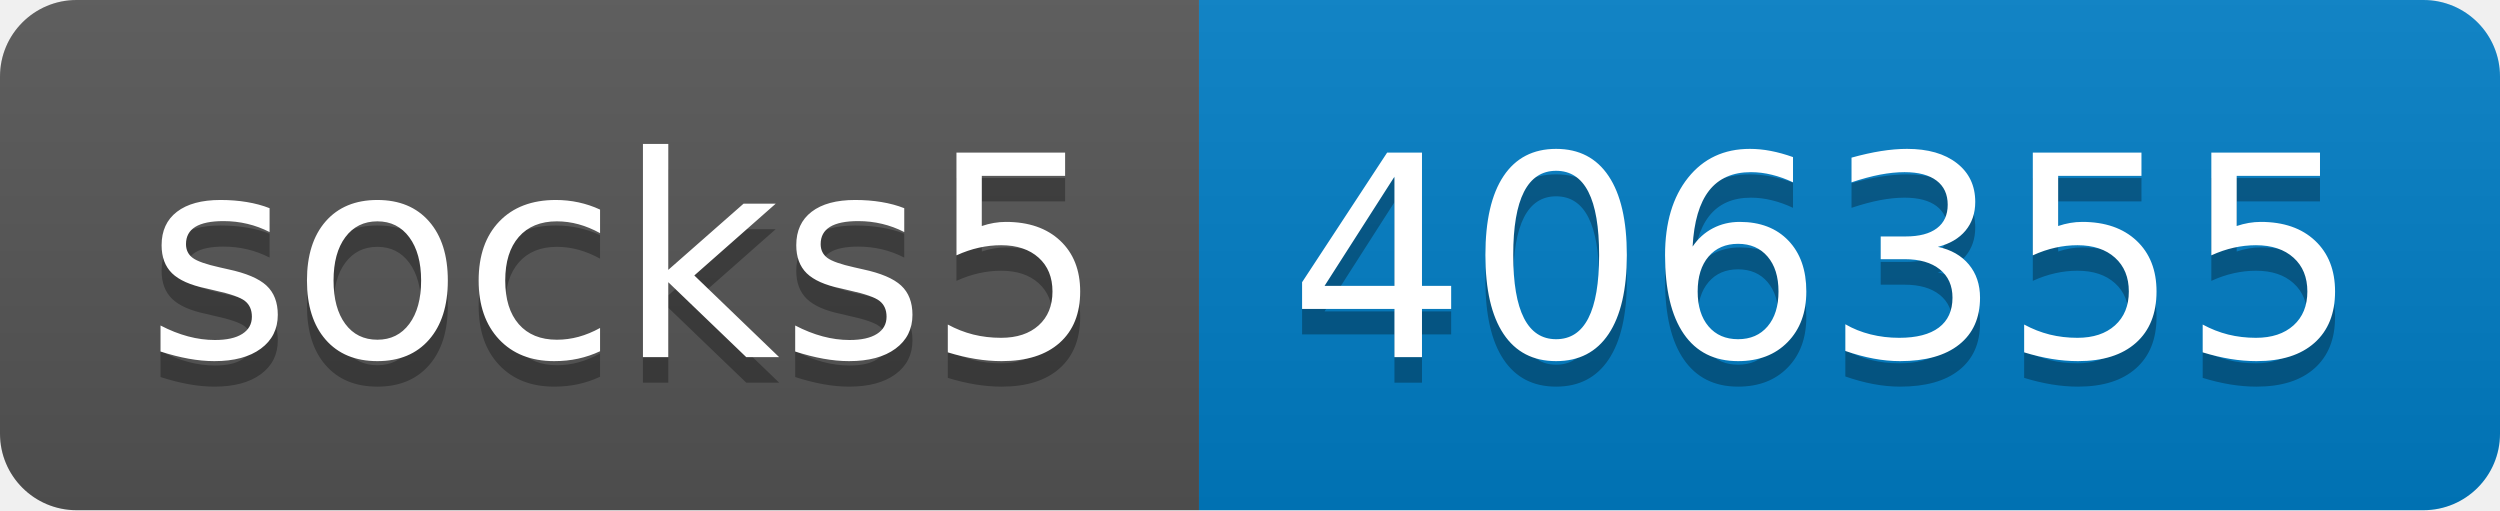
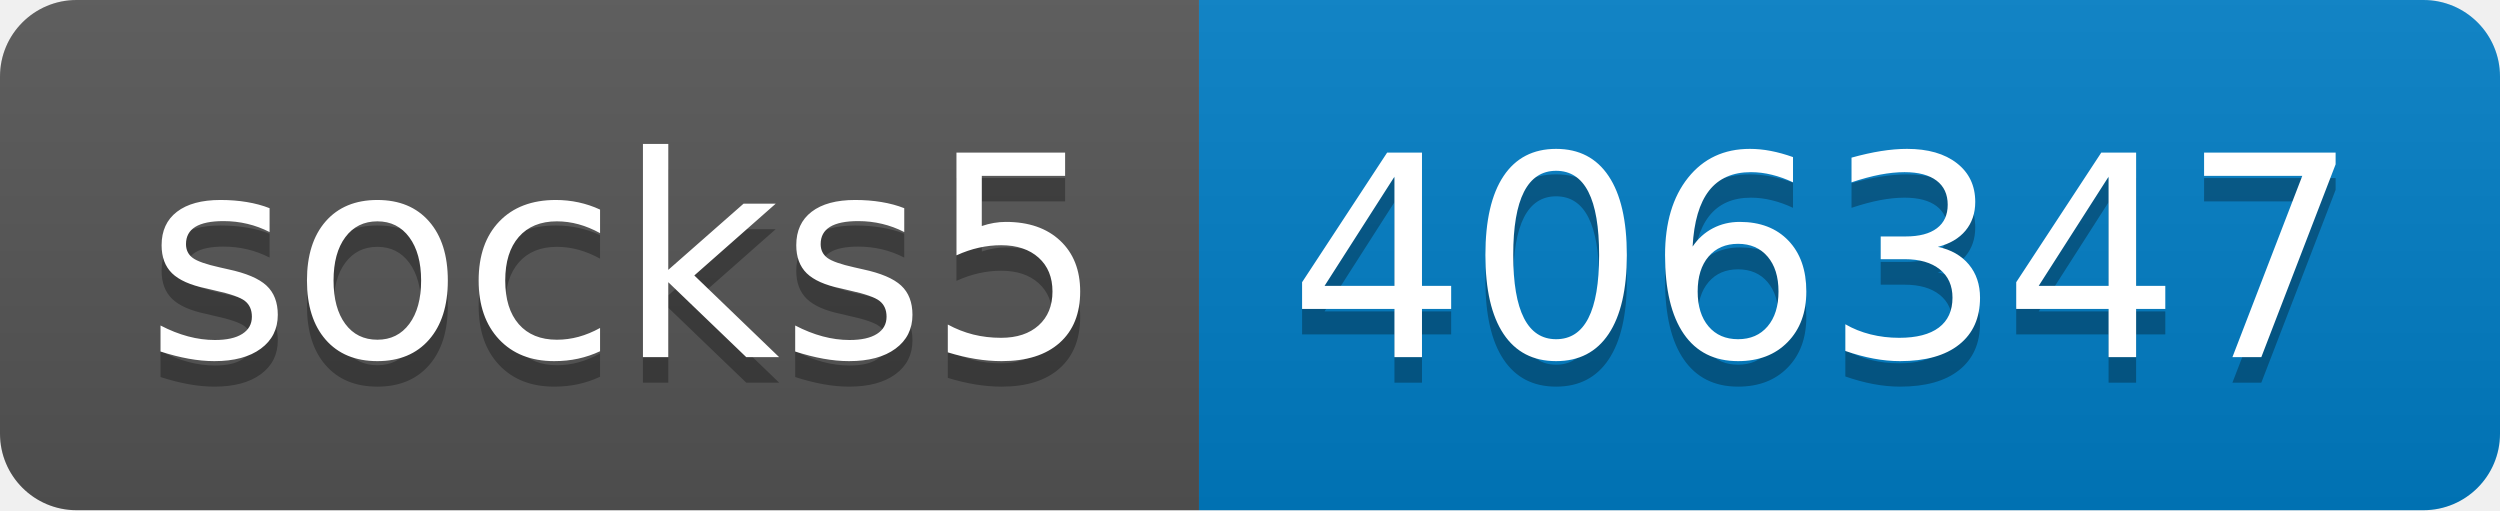
- <svg xmlns="http://www.w3.org/2000/svg" width="98" height="20" role="img" aria-label="socks5: 406355">
+ <svg xmlns="http://www.w3.org/2000/svg" width="98" height="20" role="img" aria-label="socks5: 406347">
  <linearGradient id="s" x2="0" y2="100%">
    <stop offset="0" stop-color="#bbb" stop-opacity=".1" />
    <stop offset="1" stop-opacity=".1" />
  </linearGradient>
  <clipPath id="r">
    <rect width="98" height="20" rx="3" fill="#fff" />
  </clipPath>
  <g clip-path="url(#r)">
    <rect width="47" height="20" fill="#555" />
    <rect x="47" width="51" height="20" fill="#007ec6" />
    <rect width="98" height="20" fill="url(#s)" />
  </g>
  <g fill="#fff" text-anchor="middle" font-family="Verdana,Geneva,DejaVu Sans,sans-serif" text-rendering="geometricPrecision" font-size="110">
    <text aria-hidden="true" x="245" y="150" fill="#010101" fill-opacity=".3" transform="scale(.1)" textLength="370">socks5</text>
    <text x="245" y="140" transform="scale(.1)" fill="#fff" textLength="370">socks5</text>
-     <text aria-hidden="true" x="715" y="150" fill="#010101" fill-opacity=".3" transform="scale(.1)" textLength="410">406355</text>
-     <text x="715" y="140" transform="scale(.1)" fill="#fff" textLength="410">406355</text>
+     <text aria-hidden="true" x="715" y="150" fill="#010101" fill-opacity=".3" transform="scale(.1)" textLength="410">406347</text>
+     <text x="715" y="140" transform="scale(.1)" fill="#fff" textLength="410">406347</text>
  </g>
</svg>
